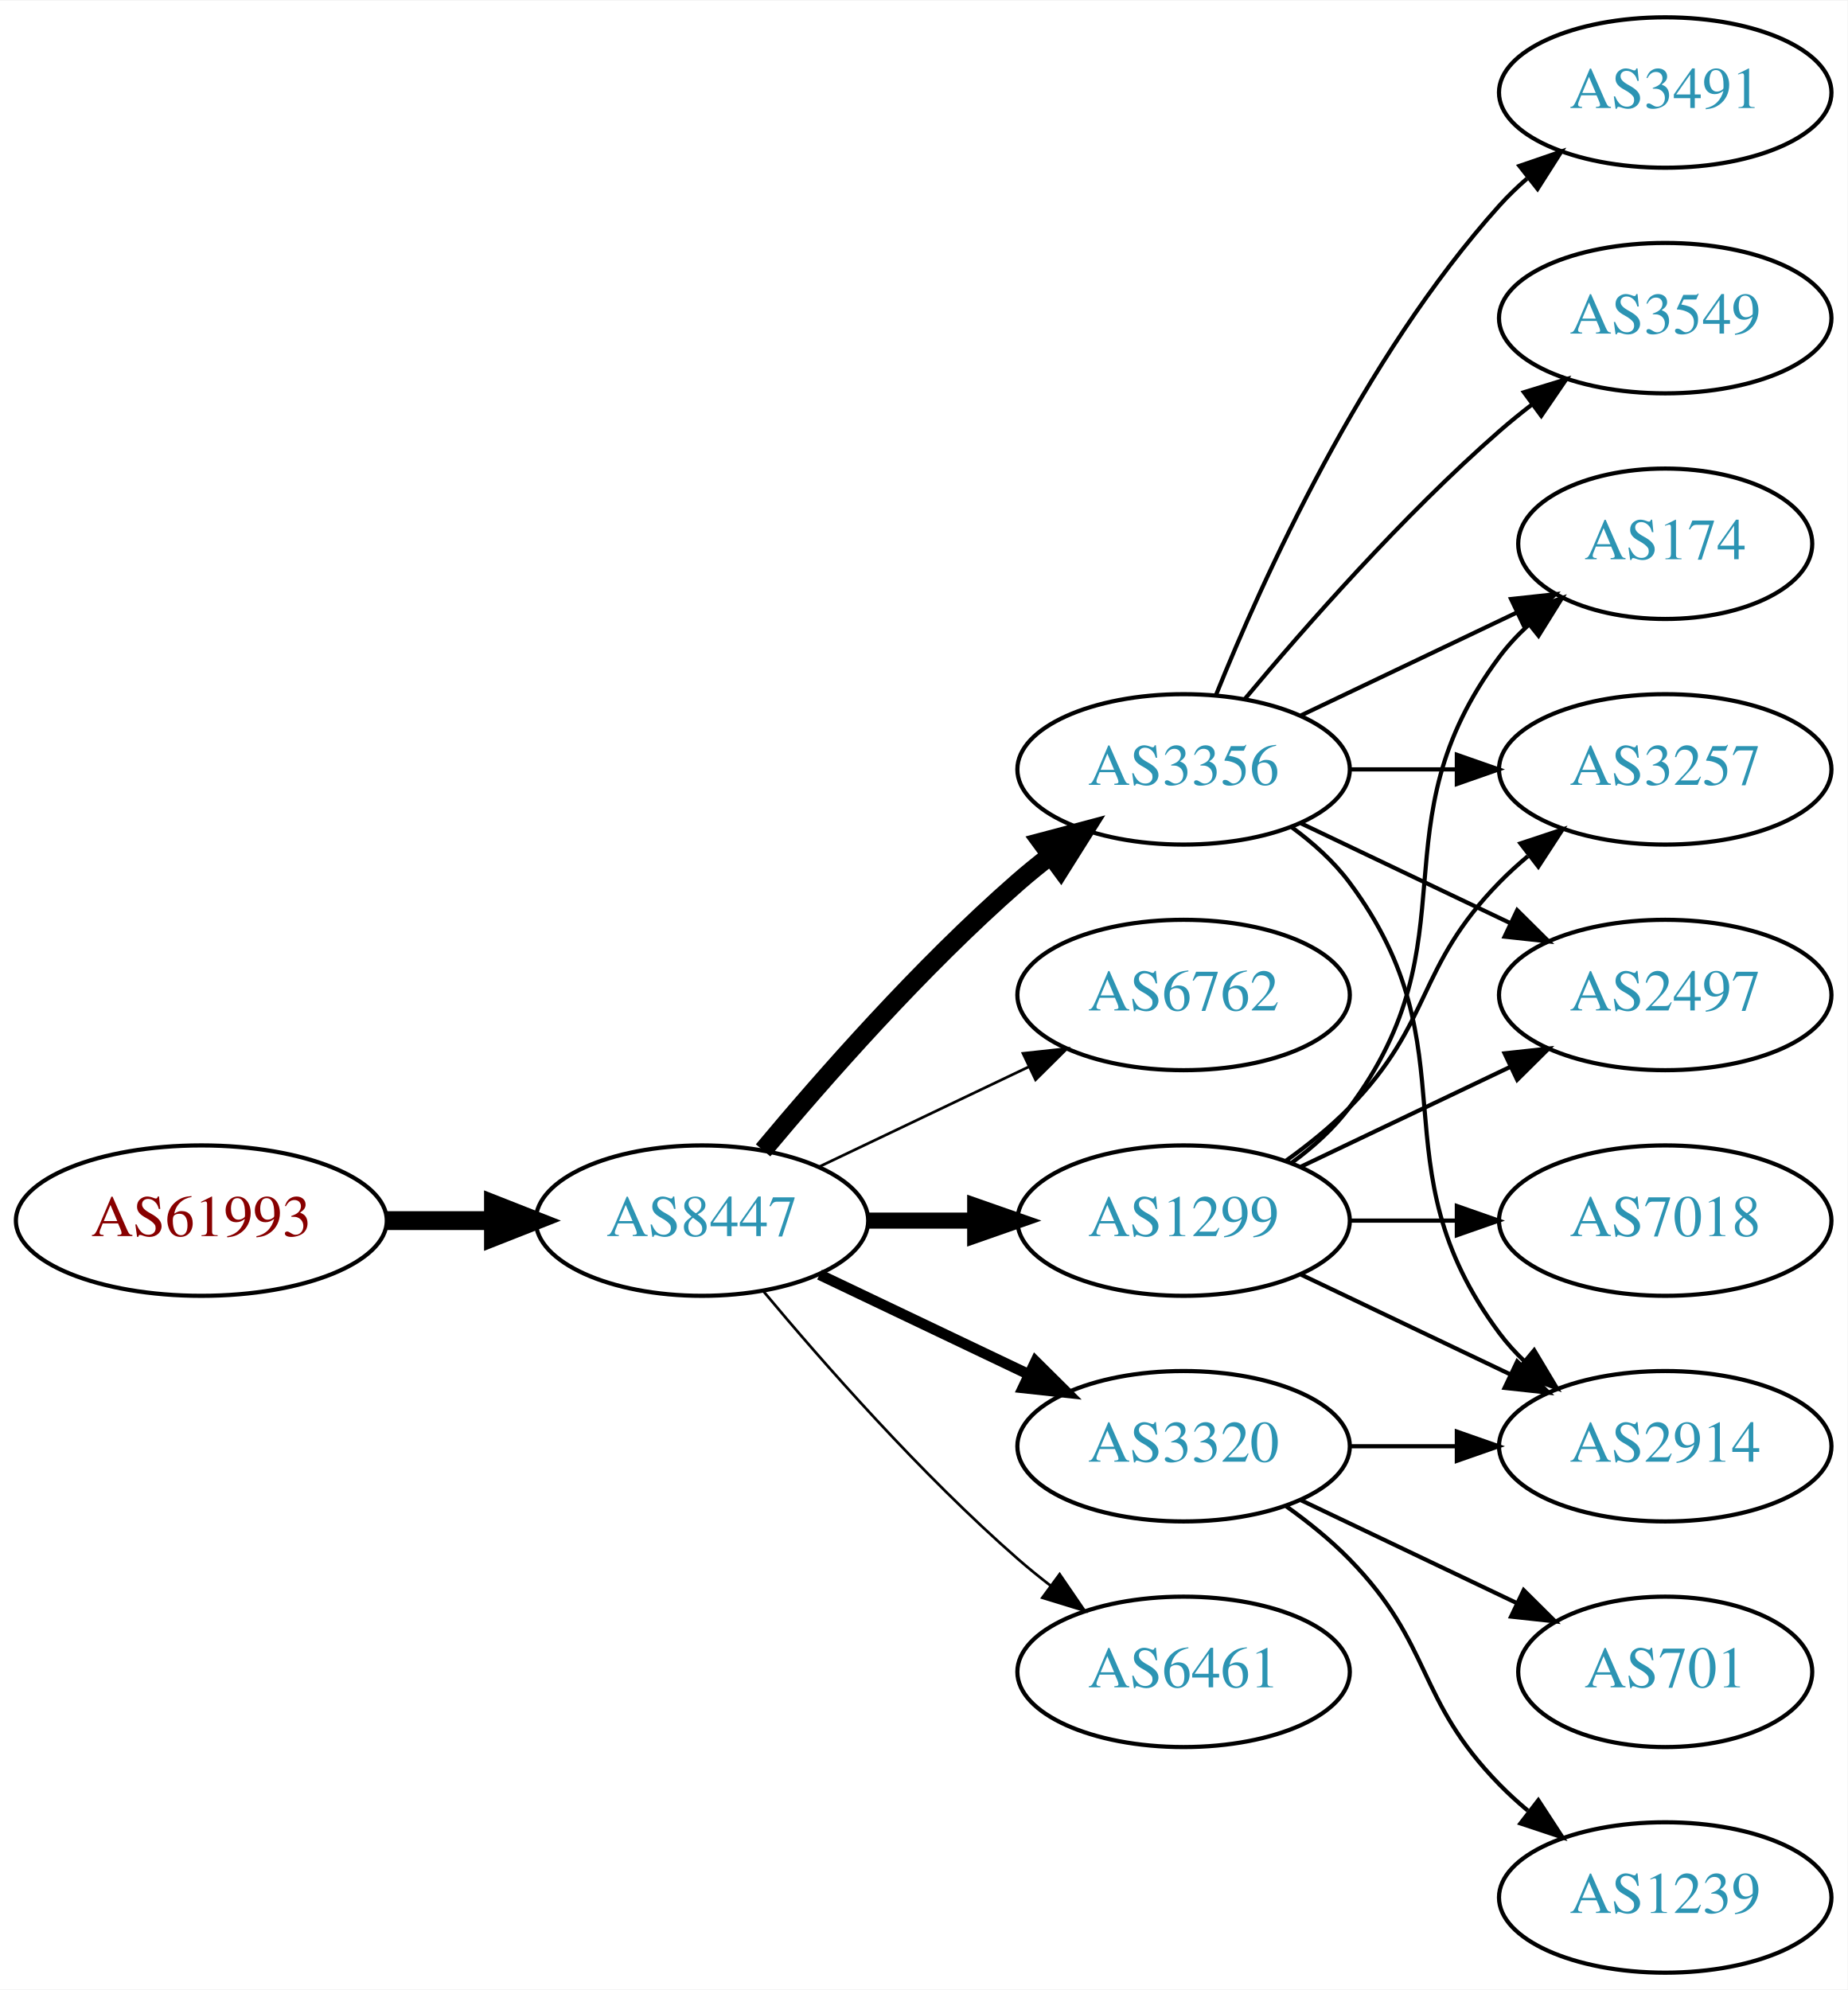
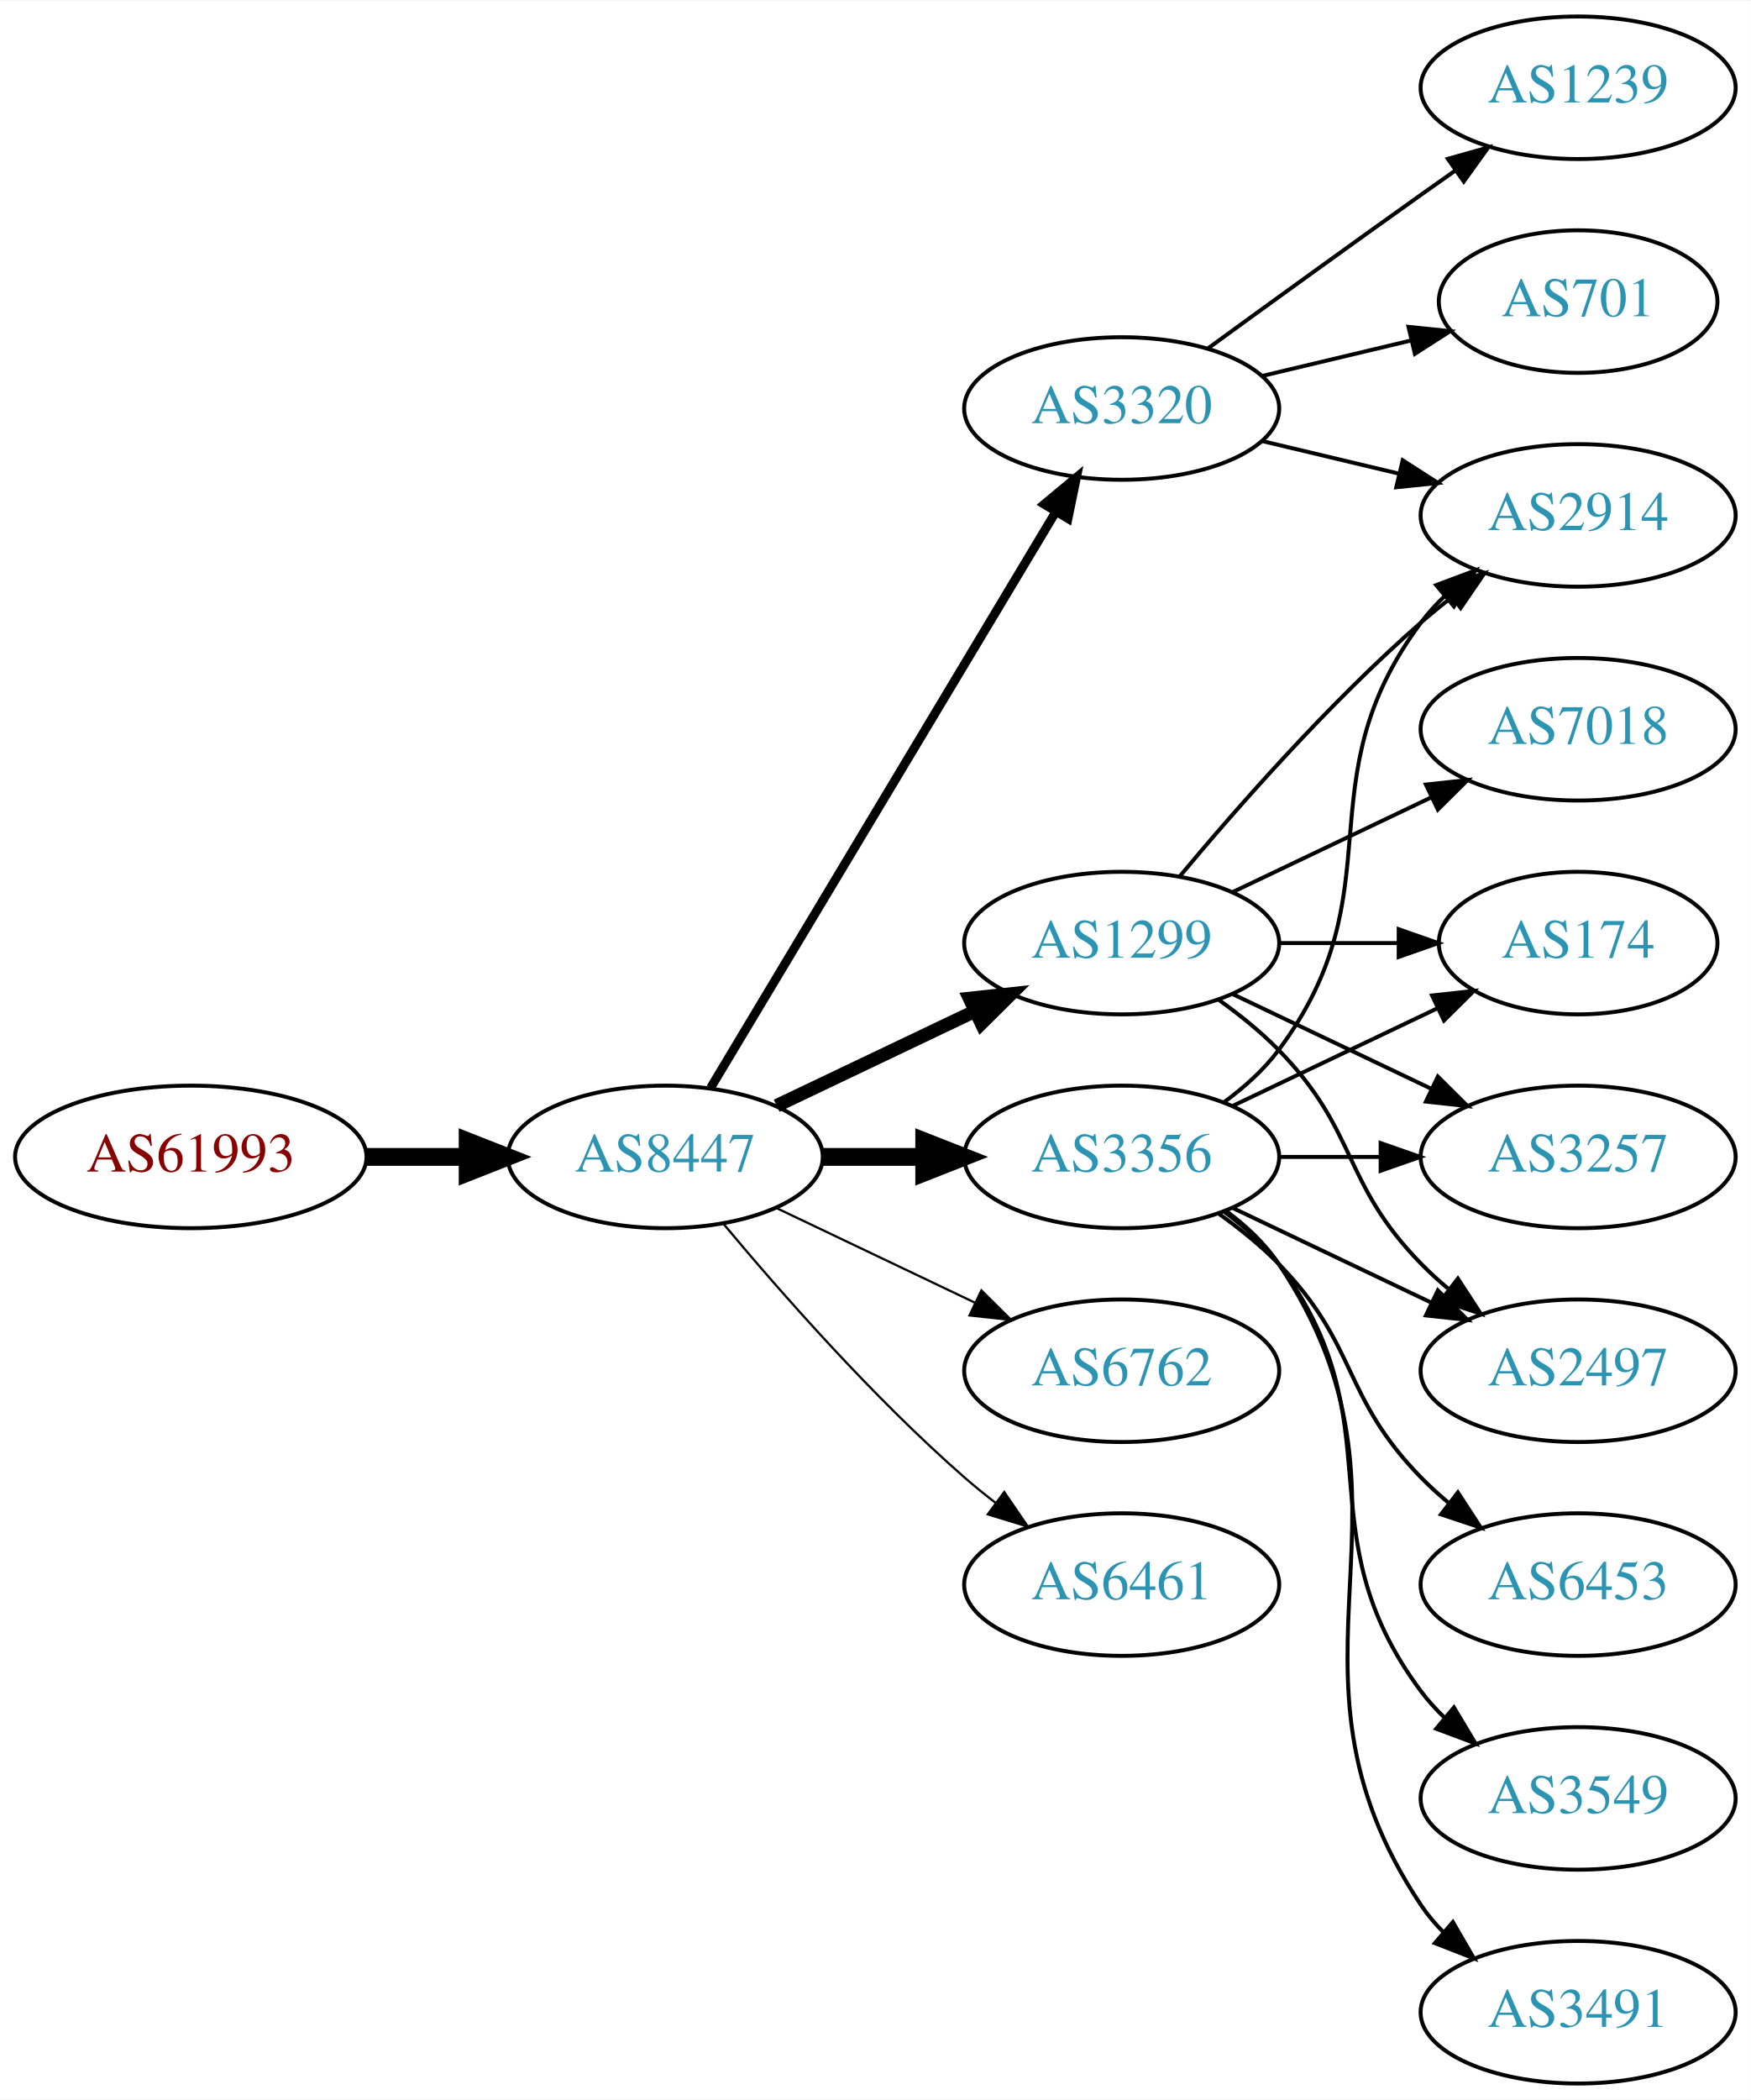
- <svg xmlns="http://www.w3.org/2000/svg" xmlns:xlink="http://www.w3.org/1999/xlink" width="442pt" height="476pt" viewBox="0.00 0.00 442.27 476.00">
-   <g id="graph0" class="graph" transform="scale(1 1) rotate(0) translate(4 472)">
-     <polygon fill="white" stroke="none" points="-4,4 -4,-472 438.271,-472 438.271,4 -4,4" />
+ <svg xmlns="http://www.w3.org/2000/svg" xmlns:xlink="http://www.w3.org/1999/xlink" width="442pt" height="530pt" viewBox="0.00 0.00 442.27 530.00">
+   <g id="graph0" class="graph" transform="scale(1 1) rotate(0) translate(4 526)">
+     <polygon fill="white" stroke="none" points="-4,4 -4,-526 438.271,-526 438.271,4 -4,4" />
    <g id="node1" class="node">
      <g id="a_node1">
        <a xlink:href="/asn/61993" xlink:title="AS61993 ~ TECSAT-AS [AT]">
-           <ellipse fill="#ffffff" stroke="black" cx="44.196" cy="-180" rx="44.393" ry="18" />
-           <text text-anchor="middle" x="44.196" y="-176.3" font-family="Times,serif" font-size="14.00" fill="#880000">AS61993</text>
+           <ellipse fill="#ffffff" stroke="black" cx="44.196" cy="-234" rx="44.393" ry="18" />
+           <text text-anchor="middle" x="44.196" y="-230.3" font-family="Times,serif" font-size="14.00" fill="#880000">AS61993</text>
        </a>
      </g>
    </g>
    <g id="node2" class="node">
      <g id="a_node2">
        <a xlink:href="/asn/8447" xlink:title="AS8447 ~ A1 Telekom Austria AG [AT]">
-           <ellipse fill="#ffffff" stroke="black" cx="164.039" cy="-180" rx="39.794" ry="18" />
-           <text text-anchor="middle" x="164.039" y="-176.3" font-family="Times,serif" font-size="14.00" fill="#2c94b3">AS8447</text>
+           <ellipse fill="#ffffff" stroke="black" cx="164.039" cy="-234" rx="39.794" ry="18" />
+           <text text-anchor="middle" x="164.039" y="-230.3" font-family="Times,serif" font-size="14.00" fill="#2c94b3">AS8447</text>
        </a>
      </g>
    </g>
    <g id="edge1" class="edge">
-       <path fill="none" stroke="black" stroke-width="4.5" d="M88.407,-180C96.72,-180 105.482,-180 113.965,-180" />
-       <polygon fill="black" stroke="black" stroke-width="4.5" points="114.123,-183.938 124.123,-180 114.123,-176.063 114.123,-183.938" />
+       <path fill="none" stroke="black" stroke-width="4.5" d="M88.407,-234C96.72,-234 105.482,-234 113.965,-234" />
+       <polygon fill="black" stroke="black" stroke-width="4.5" points="114.123,-237.938 124.123,-234 114.123,-230.063 114.123,-237.938" />
    </g>
    <g id="node3" class="node">
      <g id="a_node3">
        <a xlink:href="/asn/3356" xlink:title="AS3356 ~ Level 3 Parent, LLC [US]">
-           <ellipse fill="#ffffff" stroke="black" cx="279.332" cy="-288" rx="39.794" ry="18" />
-           <text text-anchor="middle" x="279.332" y="-284.3" font-family="Times,serif" font-size="14.00" fill="#2c94b3">AS3356</text>
+           <ellipse fill="#ffffff" stroke="black" cx="279.332" cy="-234" rx="39.794" ry="18" />
+           <text text-anchor="middle" x="279.332" y="-230.3" font-family="Times,serif" font-size="14.00" fill="#2c94b3">AS3356</text>
        </a>
      </g>
    </g>
    <g id="edge2" class="edge">
-       <path fill="none" stroke="black" stroke-width="4.5" d="M178.669,-196.817C192.951,-213.929 216.498,-240.745 239.685,-261 242.151,-263.154 244.789,-265.294 247.487,-267.372" />
-       <polygon fill="black" stroke="black" stroke-width="4.5" points="245.252,-270.616 255.641,-273.37 249.919,-264.273 245.252,-270.616" />
+       <path fill="none" stroke="black" stroke-width="4.5" d="M203.711,-234C211.914,-234 220.678,-234 229.21,-234" />
+       <polygon fill="black" stroke="black" stroke-width="4.5" points="229.449,-237.938 239.449,-234 229.449,-230.063 229.449,-237.938" />
    </g>
    <g id="node4" class="node">
      <g id="a_node4">
-         <a xlink:href="/asn/6762" xlink:title="AS6762 ~ TELECOM ITALIA SPARKLE S.p.A. [IT]">
-           <ellipse fill="#ffffff" stroke="black" cx="279.332" cy="-234" rx="39.794" ry="18" />
-           <text text-anchor="middle" x="279.332" y="-230.3" font-family="Times,serif" font-size="14.00" fill="#2c94b3">AS6762</text>
+         <a xlink:href="/asn/3320" xlink:title="AS3320 ~ DTAG [DE]">
+           <ellipse fill="#ffffff" stroke="black" cx="279.332" cy="-423" rx="39.794" ry="18" />
+           <text text-anchor="middle" x="279.332" y="-419.3" font-family="Times,serif" font-size="14.00" fill="#2c94b3">AS3320</text>
        </a>
      </g>
    </g>
    <g id="edge3" class="edge">
-       <path fill="none" stroke="black" stroke-width="0.643" d="M192.175,-192.934C207.169,-200.081 225.99,-209.052 242.213,-216.785" />
-       <polygon fill="black" stroke="black" stroke-width="0.643" points="240.884,-220.028 251.417,-221.171 243.895,-213.709 240.884,-220.028" />
+       <path fill="none" stroke="black" stroke-width="2.25" d="M175.494,-251.442C195.475,-284.775 239.18,-357.686 262.666,-396.866" />
+       <polygon fill="black" stroke="black" stroke-width="2.25" points="259.758,-398.823 267.902,-405.6 265.762,-395.224 259.758,-398.823" />
    </g>
    <g id="node5" class="node">
      <g id="a_node5">
        <a xlink:href="/asn/1299" xlink:title="AS1299 ~ Telia Carrier [EU]">
-           <ellipse fill="#ffffff" stroke="black" cx="279.332" cy="-180" rx="39.794" ry="18" />
-           <text text-anchor="middle" x="279.332" y="-176.3" font-family="Times,serif" font-size="14.00" fill="#2c94b3">AS1299</text>
+           <ellipse fill="#ffffff" stroke="black" cx="279.332" cy="-288" rx="39.794" ry="18" />
+           <text text-anchor="middle" x="279.332" y="-284.3" font-family="Times,serif" font-size="14.00" fill="#2c94b3">AS1299</text>
        </a>
      </g>
    </g>
    <g id="edge4" class="edge">
-       <path fill="none" stroke="black" stroke-width="3.857" d="M203.711,-180C211.914,-180 220.678,-180 229.21,-180" />
-       <polygon fill="black" stroke="black" stroke-width="3.857" points="229.449,-183.5 239.449,-180 229.449,-176.5 229.449,-183.5" />
+       <path fill="none" stroke="black" stroke-width="3.375" d="M192.175,-246.934C207.169,-254.081 225.99,-263.052 242.213,-270.785" />
+       <polygon fill="black" stroke="black" stroke-width="3.375" points="240.884,-274.028 251.417,-275.171 243.895,-267.709 240.884,-274.028" />
    </g>
    <g id="node6" class="node">
      <g id="a_node6">
-         <a xlink:href="/asn/3320" xlink:title="AS3320 ~ DTAG [DE]">
-           <ellipse fill="#ffffff" stroke="black" cx="279.332" cy="-126" rx="39.794" ry="18" />
-           <text text-anchor="middle" x="279.332" y="-122.3" font-family="Times,serif" font-size="14.00" fill="#2c94b3">AS3320</text>
+         <a xlink:href="/asn/6762" xlink:title="AS6762 ~ TELECOM ITALIA SPARKLE S.p.A. [IT]">
+           <ellipse fill="#ffffff" stroke="black" cx="279.332" cy="-180" rx="39.794" ry="18" />
+           <text text-anchor="middle" x="279.332" y="-176.3" font-family="Times,serif" font-size="14.00" fill="#2c94b3">AS6762</text>
        </a>
      </g>
    </g>
    <g id="edge5" class="edge">
-       <path fill="none" stroke="black" stroke-width="2.571" d="M192.175,-167.066C207.169,-159.919 225.99,-150.948 242.213,-143.215" />
-       <polygon fill="black" stroke="black" stroke-width="2.571" points="243.895,-146.291 251.417,-138.829 240.884,-139.972 243.895,-146.291" />
+       <path fill="none" stroke="black" stroke-width="0.562" d="M192.175,-221.066C207.169,-213.919 225.99,-204.948 242.213,-197.215" />
+       <polygon fill="black" stroke="black" stroke-width="0.562" points="243.895,-200.291 251.417,-192.829 240.884,-193.972 243.895,-200.291" />
    </g>
    <g id="node7" class="node">
      <g id="a_node7">
        <a xlink:href="/asn/6461" xlink:title="AS6461 ~ Zayo Bandwidth [US]">
-           <ellipse fill="#ffffff" stroke="black" cx="279.332" cy="-72" rx="39.794" ry="18" />
-           <text text-anchor="middle" x="279.332" y="-68.3" font-family="Times,serif" font-size="14.00" fill="#2c94b3">AS6461</text>
+           <ellipse fill="#ffffff" stroke="black" cx="279.332" cy="-126" rx="39.794" ry="18" />
+           <text text-anchor="middle" x="279.332" y="-122.3" font-family="Times,serif" font-size="14.00" fill="#2c94b3">AS6461</text>
        </a>
      </g>
    </g>
    <g id="edge6" class="edge">
-       <path fill="none" stroke="black" stroke-width="0.643" d="M178.669,-163.183C192.951,-146.071 216.498,-119.255 239.685,-99 242.151,-96.846 244.789,-94.706 247.487,-92.628" />
-       <polygon fill="black" stroke="black" stroke-width="0.643" points="249.66,-95.375 255.641,-86.63 245.512,-89.736 249.66,-95.375" />
+       <path fill="none" stroke="black" stroke-width="0.562" d="M178.669,-217.183C192.951,-200.071 216.498,-173.255 239.685,-153 242.151,-150.846 244.789,-148.706 247.487,-146.628" />
+       <polygon fill="black" stroke="black" stroke-width="0.562" points="249.66,-149.375 255.641,-140.63 245.512,-143.736 249.66,-149.375" />
    </g>
    <g id="node8" class="node">
      <g id="a_node8">
-         <a xlink:href="/asn/174" xlink:title="AS174 ~ Cogent Communications [US]">
-           <ellipse fill="#ffffff" stroke="black" cx="394.625" cy="-342" rx="35.194" ry="18" />
-           <text text-anchor="middle" x="394.625" y="-338.3" font-family="Times,serif" font-size="14.00" fill="#2c94b3">AS174</text>
+         <a xlink:href="/asn/2914" xlink:title="AS2914 ~ NTT America, Inc. [US]">
+           <ellipse fill="#ffffff" stroke="black" cx="394.625" cy="-396" rx="39.794" ry="18" />
+           <text text-anchor="middle" x="394.625" y="-392.3" font-family="Times,serif" font-size="14.00" fill="#2c94b3">AS2914</text>
        </a>
      </g>
    </g>
    <g id="edge7" class="edge">
-       <path fill="none" stroke="black" d="M307.468,-300.934C322.9,-308.29 342.385,-317.577 358.92,-325.459" />
-       <polygon fill="black" stroke="black" points="357.729,-328.768 368.262,-329.911 360.741,-322.449 357.729,-328.768" />
+       <path fill="none" stroke="black" d="M305.262,-247.882C310.338,-251.611 315.256,-256.016 318.978,-261 349.249,-301.542 324.707,-328.458 354.978,-369 356.723,-371.336 358.73,-373.545 360.893,-375.617" />
+       <polygon fill="black" stroke="black" points="358.771,-378.405 368.694,-382.118 363.253,-373.027 358.771,-378.405" />
    </g>
    <g id="node9" class="node">
      <g id="a_node9">
-         <a xlink:href="/asn/3549" xlink:title="AS3549 ~ Level 3 Parent, LLC [US]">
-           <ellipse fill="#ffffff" stroke="black" cx="394.625" cy="-396" rx="39.794" ry="18" />
-           <text text-anchor="middle" x="394.625" y="-392.3" font-family="Times,serif" font-size="14.00" fill="#2c94b3">AS3549</text>
+         <a xlink:href="/asn/6453" xlink:title="AS6453 ~ TATA COMMUNICATIONS (AMERICA) INC [US]">
+           <ellipse fill="#ffffff" stroke="black" cx="394.625" cy="-126" rx="39.794" ry="18" />
+           <text text-anchor="middle" x="394.625" y="-122.3" font-family="Times,serif" font-size="14.00" fill="#2c94b3">AS6453</text>
        </a>
      </g>
    </g>
    <g id="edge8" class="edge">
-       <path fill="none" stroke="black" d="M293.962,-304.817C308.244,-321.929 331.791,-348.745 354.978,-369 357.444,-371.154 360.082,-373.294 362.78,-375.372" />
-       <polygon fill="black" stroke="black" points="360.805,-378.264 370.934,-381.37 364.953,-372.625 360.805,-378.264" />
+       <path fill="none" stroke="black" d="M303.926,-219.611C309.182,-215.852 314.513,-211.563 318.978,-207 339.151,-186.383 334.806,-173.617 354.978,-153 357.071,-150.861 359.354,-148.782 361.731,-146.79" />
+       <polygon fill="black" stroke="black" points="364.249,-149.268 370.031,-140.389 359.974,-143.725 364.249,-149.268" />
    </g>
    <g id="node10" class="node">
      <g id="a_node10">
-         <a xlink:href="/asn/2914" xlink:title="AS2914 ~ NTT America, Inc. [US]">
-           <ellipse fill="#ffffff" stroke="black" cx="394.625" cy="-126" rx="39.794" ry="18" />
-           <text text-anchor="middle" x="394.625" y="-122.3" font-family="Times,serif" font-size="14.00" fill="#2c94b3">AS2914</text>
+         <a xlink:href="/asn/3549" xlink:title="AS3549 ~ Level 3 Parent, LLC [US]">
+           <ellipse fill="#ffffff" stroke="black" cx="394.625" cy="-72" rx="39.794" ry="18" />
+           <text text-anchor="middle" x="394.625" y="-68.3" font-family="Times,serif" font-size="14.00" fill="#2c94b3">AS3549</text>
        </a>
      </g>
    </g>
    <g id="edge9" class="edge">
-       <path fill="none" stroke="black" d="M305.262,-274.118C310.338,-270.389 315.256,-265.984 318.978,-261 349.249,-220.458 324.707,-193.542 354.978,-153 356.723,-150.664 358.73,-148.455 360.893,-146.383" />
-       <polygon fill="black" stroke="black" points="363.253,-148.973 368.694,-139.882 358.771,-143.595 363.253,-148.973" />
+       <path fill="none" stroke="black" d="M305.262,-220.118C310.338,-216.389 315.256,-211.984 318.978,-207 349.249,-166.458 324.707,-139.542 354.978,-99 356.723,-96.664 358.73,-94.455 360.893,-92.383" />
+       <polygon fill="black" stroke="black" points="363.253,-94.973 368.694,-85.882 358.771,-89.595 363.253,-94.973" />
    </g>
    <g id="node11" class="node">
      <g id="a_node11">
-         <a xlink:href="/asn/3257" xlink:title="AS3257 ~ GTT [DE]">
-           <ellipse fill="#ffffff" stroke="black" cx="394.625" cy="-288" rx="39.794" ry="18" />
-           <text text-anchor="middle" x="394.625" y="-284.3" font-family="Times,serif" font-size="14.00" fill="#2c94b3">AS3257</text>
+         <a xlink:href="/asn/174" xlink:title="AS174 ~ Cogent Communications [US]">
+           <ellipse fill="#ffffff" stroke="black" cx="394.625" cy="-288" rx="35.194" ry="18" />
+           <text text-anchor="middle" x="394.625" y="-284.3" font-family="Times,serif" font-size="14.00" fill="#2c94b3">AS174</text>
        </a>
      </g>
    </g>
    <g id="edge10" class="edge">
-       <path fill="none" stroke="black" d="M319.004,-288C327.207,-288 335.971,-288 344.503,-288" />
-       <polygon fill="black" stroke="black" points="344.742,-291.5 354.742,-288 344.742,-284.5 344.742,-291.5" />
+       <path fill="none" stroke="black" d="M307.468,-246.934C322.9,-254.29 342.385,-263.577 358.92,-271.459" />
+       <polygon fill="black" stroke="black" points="357.729,-274.768 368.262,-275.911 360.741,-268.449 357.729,-274.768" />
    </g>
    <g id="node12" class="node">
      <g id="a_node12">
        <a xlink:href="/asn/3491" xlink:title="AS3491 ~ PCCW Global, Inc. [US]">
-           <ellipse fill="#ffffff" stroke="black" cx="394.625" cy="-450" rx="39.794" ry="18" />
-           <text text-anchor="middle" x="394.625" y="-446.3" font-family="Times,serif" font-size="14.00" fill="#2c94b3">AS3491</text>
+           <ellipse fill="#ffffff" stroke="black" cx="394.625" cy="-18" rx="39.794" ry="18" />
+           <text text-anchor="middle" x="394.625" y="-14.3" font-family="Times,serif" font-size="14.00" fill="#2c94b3">AS3491</text>
        </a>
      </g>
    </g>
    <g id="edge11" class="edge">
-       <path fill="none" stroke="black" d="M287.079,-305.787C298.13,-333.243 322.184,-386.578 354.978,-423 356.98,-425.224 359.199,-427.363 361.532,-429.397" />
-       <polygon fill="black" stroke="black" points="359.73,-432.433 369.751,-435.873 364.062,-426.935 359.73,-432.433" />
+       <path fill="none" stroke="black" d="M305.651,-220.393C310.707,-216.649 315.518,-212.169 318.978,-207 360.003,-145.706 313.954,-106.294 354.978,-45 356.6,-42.577 358.519,-40.305 360.621,-38.19" />
+       <polygon fill="black" stroke="black" points="362.988,-40.771 368.306,-31.607 358.434,-35.454 362.988,-40.771" />
    </g>
    <g id="node13" class="node">
      <g id="a_node13">
-         <a xlink:href="/asn/2497" xlink:title="AS2497 ~ Internet Initiative Japan Inc. [JP]">
+         <a xlink:href="/asn/3257" xlink:title="AS3257 ~ GTT [DE]">
          <ellipse fill="#ffffff" stroke="black" cx="394.625" cy="-234" rx="39.794" ry="18" />
-           <text text-anchor="middle" x="394.625" y="-230.3" font-family="Times,serif" font-size="14.00" fill="#2c94b3">AS2497</text>
+           <text text-anchor="middle" x="394.625" y="-230.3" font-family="Times,serif" font-size="14.00" fill="#2c94b3">AS3257</text>
        </a>
      </g>
    </g>
    <g id="edge12" class="edge">
-       <path fill="none" stroke="black" d="M307.468,-275.066C322.462,-267.919 341.283,-258.948 357.506,-251.215" />
-       <polygon fill="black" stroke="black" points="359.188,-254.291 366.71,-246.829 356.177,-247.972 359.188,-254.291" />
-     </g>
-     <g id="edge14" class="edge">
-       <path fill="none" stroke="black" d="M305.262,-193.882C310.338,-197.611 315.256,-202.016 318.978,-207 349.249,-247.542 324.707,-274.458 354.978,-315 356.986,-317.689 359.342,-320.209 361.883,-322.546" />
-       <polygon fill="black" stroke="black" points="359.912,-325.452 369.898,-328.989 364.297,-319.996 359.912,-325.452" />
-     </g>
-     <g id="edge17" class="edge">
-       <path fill="none" stroke="black" d="M307.468,-167.066C322.462,-159.919 341.283,-150.948 357.506,-143.215" />
-       <polygon fill="black" stroke="black" points="359.188,-146.291 366.71,-138.829 356.177,-139.972 359.188,-146.291" />
-     </g>
-     <g id="edge15" class="edge">
-       <path fill="none" stroke="black" d="M303.926,-194.389C309.182,-198.148 314.513,-202.437 318.978,-207 339.151,-227.617 334.806,-240.383 354.978,-261 357.071,-263.139 359.354,-265.218 361.731,-267.21" />
-       <polygon fill="black" stroke="black" points="359.974,-270.275 370.031,-273.611 364.249,-264.732 359.974,-270.275" />
-     </g>
-     <g id="edge16" class="edge">
-       <path fill="none" stroke="black" d="M307.468,-192.934C322.462,-200.081 341.283,-209.052 357.506,-216.785" />
-       <polygon fill="black" stroke="black" points="356.177,-220.028 366.71,-221.171 359.188,-213.709 356.177,-220.028" />
+       <path fill="none" stroke="black" d="M319.004,-234C327.207,-234 335.971,-234 344.503,-234" />
+       <polygon fill="black" stroke="black" points="344.742,-237.5 354.742,-234 344.742,-230.5 344.742,-237.5" />
    </g>
    <g id="node14" class="node">
      <g id="a_node14">
-         <a xlink:href="/asn/7018" xlink:title="AS7018 ~ AT&amp;T Services, Inc. [US]">
+         <a xlink:href="/asn/2497" xlink:title="AS2497 ~ Internet Initiative Japan Inc. [JP]">
          <ellipse fill="#ffffff" stroke="black" cx="394.625" cy="-180" rx="39.794" ry="18" />
-           <text text-anchor="middle" x="394.625" y="-176.3" font-family="Times,serif" font-size="14.00" fill="#2c94b3">AS7018</text>
+           <text text-anchor="middle" x="394.625" y="-176.3" font-family="Times,serif" font-size="14.00" fill="#2c94b3">AS2497</text>
        </a>
      </g>
    </g>
    <g id="edge13" class="edge">
-       <path fill="none" stroke="black" d="M319.004,-180C327.207,-180 335.971,-180 344.503,-180" />
-       <polygon fill="black" stroke="black" points="344.742,-183.5 354.742,-180 344.742,-176.5 344.742,-183.5" />
-     </g>
-     <g id="edge20" class="edge">
-       <path fill="none" stroke="black" d="M319.004,-126C327.207,-126 335.971,-126 344.503,-126" />
-       <polygon fill="black" stroke="black" points="344.742,-129.5 354.742,-126 344.742,-122.5 344.742,-129.5" />
+       <path fill="none" stroke="black" d="M307.468,-221.066C322.462,-213.919 341.283,-204.948 357.506,-197.215" />
+       <polygon fill="black" stroke="black" points="359.188,-200.291 366.71,-192.829 356.177,-193.972 359.188,-200.291" />
+     </g>
+     <g id="edge16" class="edge">
+       <path fill="none" stroke="black" d="M314.939,-414.752C325.81,-412.162 337.964,-409.265 349.407,-406.538" />
+       <polygon fill="black" stroke="black" points="350.313,-409.92 359.229,-404.197 348.69,-403.111 350.313,-409.92" />
    </g>
    <g id="node15" class="node">
      <g id="a_node15">
        <a xlink:href="/asn/1239" xlink:title="AS1239 ~ Sprint [US]">
-           <ellipse fill="#ffffff" stroke="black" cx="394.625" cy="-18" rx="39.794" ry="18" />
-           <text text-anchor="middle" x="394.625" y="-14.3" font-family="Times,serif" font-size="14.00" fill="#2c94b3">AS1239</text>
-         </a>
-       </g>
-     </g>
-     <g id="edge18" class="edge">
-       <path fill="none" stroke="black" d="M303.926,-111.611C309.182,-107.852 314.513,-103.563 318.978,-99 339.151,-78.383 334.806,-65.617 354.978,-45 357.071,-42.861 359.354,-40.782 361.731,-38.79" />
-       <polygon fill="black" stroke="black" points="364.249,-41.268 370.031,-32.389 359.974,-35.725 364.249,-41.268" />
+           <ellipse fill="#ffffff" stroke="black" cx="394.625" cy="-504" rx="39.794" ry="18" />
+           <text text-anchor="middle" x="394.625" y="-500.3" font-family="Times,serif" font-size="14.00" fill="#2c94b3">AS1239</text>
+         </a>
+       </g>
+     </g>
+     <g id="edge14" class="edge">
+       <path fill="none" stroke="black" d="M301.18,-438.222C316.114,-449.091 336.727,-464.025 354.978,-477 357.799,-479.005 360.742,-481.085 363.69,-483.159" />
+       <polygon fill="black" stroke="black" points="361.717,-486.05 371.914,-488.926 365.736,-480.319 361.717,-486.05" />
    </g>
    <g id="node16" class="node">
      <g id="a_node16">
        <a xlink:href="/asn/701" xlink:title="AS701 ~ UUNET [US]">
-           <ellipse fill="#ffffff" stroke="black" cx="394.625" cy="-72" rx="35.194" ry="18" />
-           <text text-anchor="middle" x="394.625" y="-68.3" font-family="Times,serif" font-size="14.00" fill="#2c94b3">AS701</text>
+           <ellipse fill="#ffffff" stroke="black" cx="394.625" cy="-450" rx="35.194" ry="18" />
+           <text text-anchor="middle" x="394.625" y="-446.3" font-family="Times,serif" font-size="14.00" fill="#2c94b3">AS701</text>
+         </a>
+       </g>
+     </g>
+     <g id="edge15" class="edge">
+       <path fill="none" stroke="black" d="M314.939,-431.248C326.733,-434.058 340.038,-437.229 352.306,-440.153" />
+       <polygon fill="black" stroke="black" points="351.772,-443.624 362.311,-442.537 353.394,-436.814 351.772,-443.624" />
+     </g>
+     <g id="edge20" class="edge">
+       <path fill="none" stroke="black" d="M293.962,-304.817C308.244,-321.929 331.791,-348.745 354.978,-369 357.444,-371.154 360.082,-373.294 362.78,-375.372" />
+       <polygon fill="black" stroke="black" points="360.805,-378.264 370.934,-381.37 364.953,-372.625 360.805,-378.264" />
+     </g>
+     <g id="edge17" class="edge">
+       <path fill="none" stroke="black" d="M319.004,-288C328.709,-288 339.2,-288 349.163,-288" />
+       <polygon fill="black" stroke="black" points="349.299,-291.5 359.299,-288 349.299,-284.5 349.299,-291.5" />
+     </g>
+     <g id="edge18" class="edge">
+       <path fill="none" stroke="black" d="M307.468,-275.066C322.462,-267.919 341.283,-258.948 357.506,-251.215" />
+       <polygon fill="black" stroke="black" points="359.188,-254.291 366.71,-246.829 356.177,-247.972 359.188,-254.291" />
+     </g>
+     <g id="edge21" class="edge">
+       <path fill="none" stroke="black" d="M303.926,-273.611C309.182,-269.852 314.513,-265.563 318.978,-261 339.151,-240.383 334.806,-227.617 354.978,-207 357.071,-204.861 359.354,-202.782 361.731,-200.79" />
+       <polygon fill="black" stroke="black" points="364.249,-203.268 370.031,-194.389 359.974,-197.725 364.249,-203.268" />
+     </g>
+     <g id="node17" class="node">
+       <g id="a_node17">
+         <a xlink:href="/asn/7018" xlink:title="AS7018 ~ AT&amp;T Services, Inc. [US]">
+           <ellipse fill="#ffffff" stroke="black" cx="394.625" cy="-342" rx="39.794" ry="18" />
+           <text text-anchor="middle" x="394.625" y="-338.3" font-family="Times,serif" font-size="14.00" fill="#2c94b3">AS7018</text>
        </a>
      </g>
    </g>
    <g id="edge19" class="edge">
-       <path fill="none" stroke="black" d="M307.468,-113.066C322.9,-105.71 342.385,-96.423 358.92,-88.541" />
-       <polygon fill="black" stroke="black" points="360.741,-91.551 368.262,-84.089 357.729,-85.232 360.741,-91.551" />
+       <path fill="none" stroke="black" d="M307.468,-300.934C322.462,-308.081 341.283,-317.052 357.506,-324.785" />
+       <polygon fill="black" stroke="black" points="356.177,-328.028 366.71,-329.171 359.188,-321.709 356.177,-328.028" />
    </g>
  </g>
</svg>
